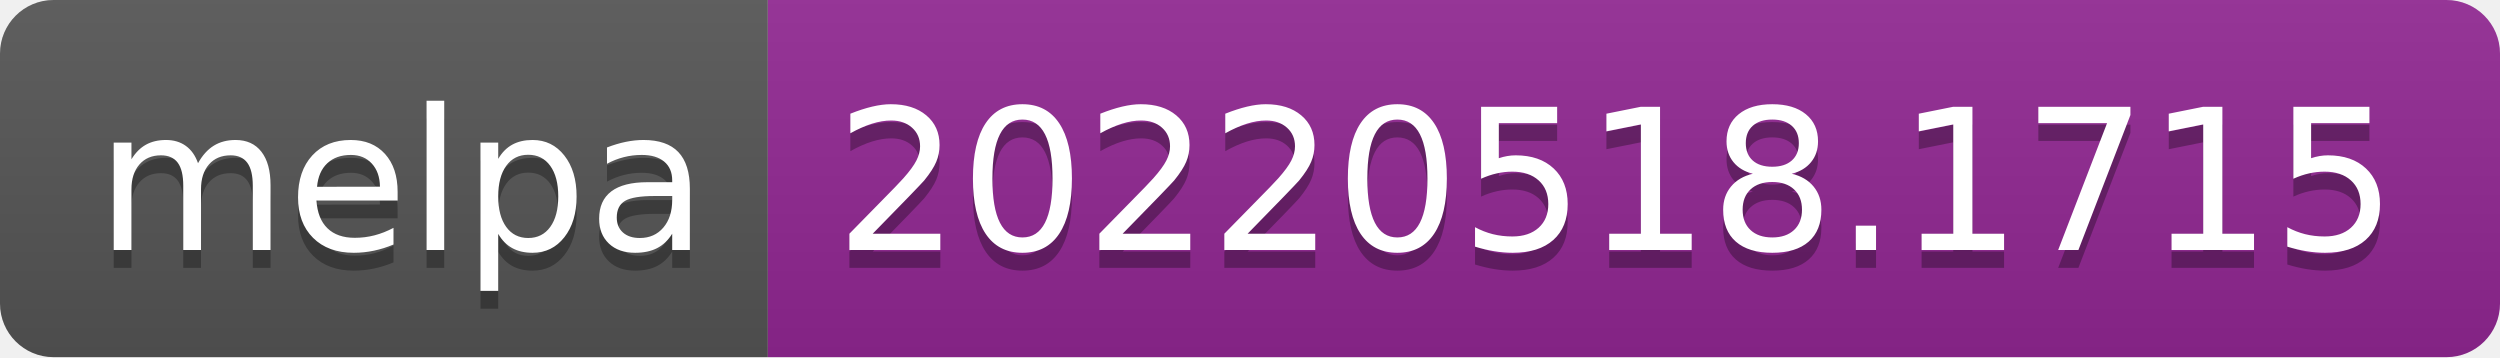
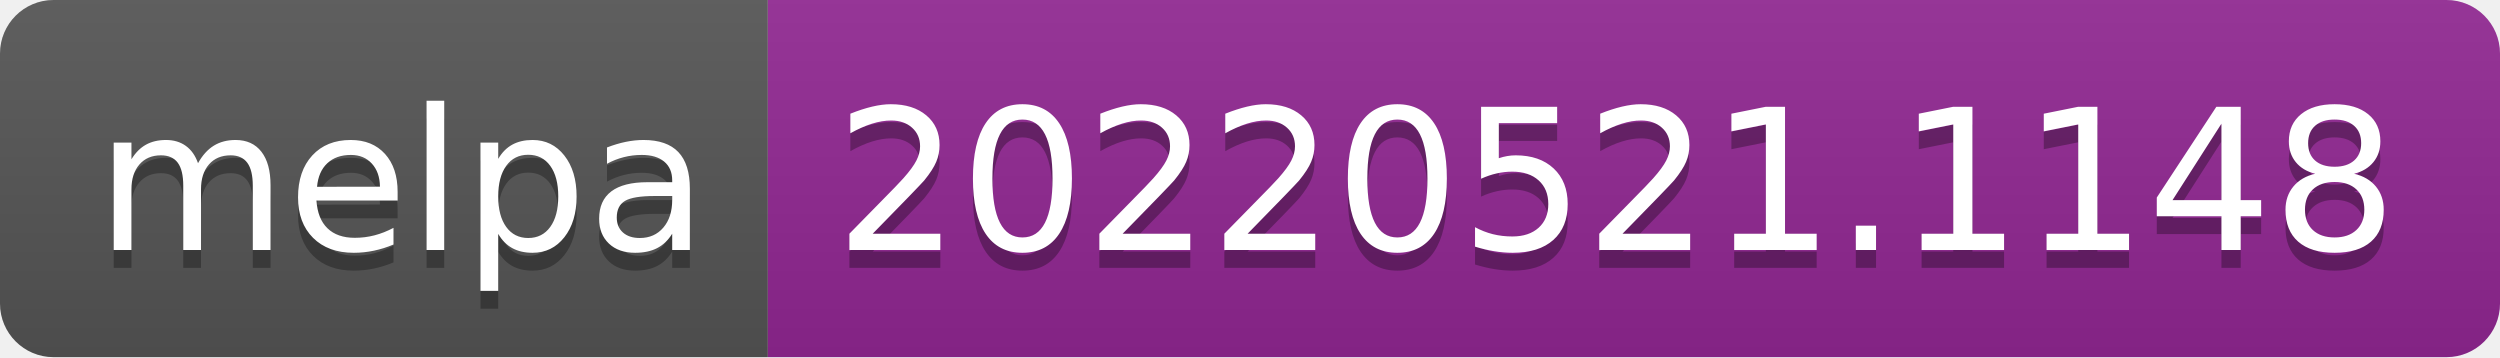
- <svg xmlns="http://www.w3.org/2000/svg" width="140" height="20" role="img" aria-label="melpa: 20220518.1715">
+ <svg xmlns="http://www.w3.org/2000/svg" width="140" height="20" role="img" aria-label="melpa: 20220521.1148">
  <linearGradient id="s" x2="0" y2="100%">
    <stop offset="0" stop-color="#bbb" stop-opacity=".1" />
    <stop offset="1" stop-opacity=".1" />
  </linearGradient>
  <clipPath id="r">
    <rect width="140" height="20" rx="3" fill="#fff" />
  </clipPath>
  <g clip-path="url(#r)">
    <rect width="43" height="20" fill="#555" />
    <rect x="43" width="97" height="20" fill="#922793" />
    <rect width="140" height="20" fill="url(#s)" />
  </g>
  <g fill="#fff" text-anchor="middle" font-family="Verdana,Geneva,DejaVu Sans,sans-serif" text-rendering="geometricPrecision" font-size="110">
    <text aria-hidden="true" x="225" y="150" fill="#010101" fill-opacity=".3" transform="scale(.1)" textLength="330">melpa</text>
    <text x="225" y="140" transform="scale(.1)" fill="#fff" textLength="330">melpa</text>
-     <text aria-hidden="true" x="905" y="150" fill="#010101" fill-opacity=".3" transform="scale(.1)" textLength="870">20220518.1715</text>
-     <text x="905" y="140" transform="scale(.1)" fill="#fff" textLength="870">20220518.1715</text>
+     <text aria-hidden="true" x="905" y="150" fill="#010101" fill-opacity=".3" transform="scale(.1)" textLength="870">20220521.1148</text>
+     <text x="905" y="140" transform="scale(.1)" fill="#fff" textLength="870">20220521.1148</text>
  </g>
</svg>
